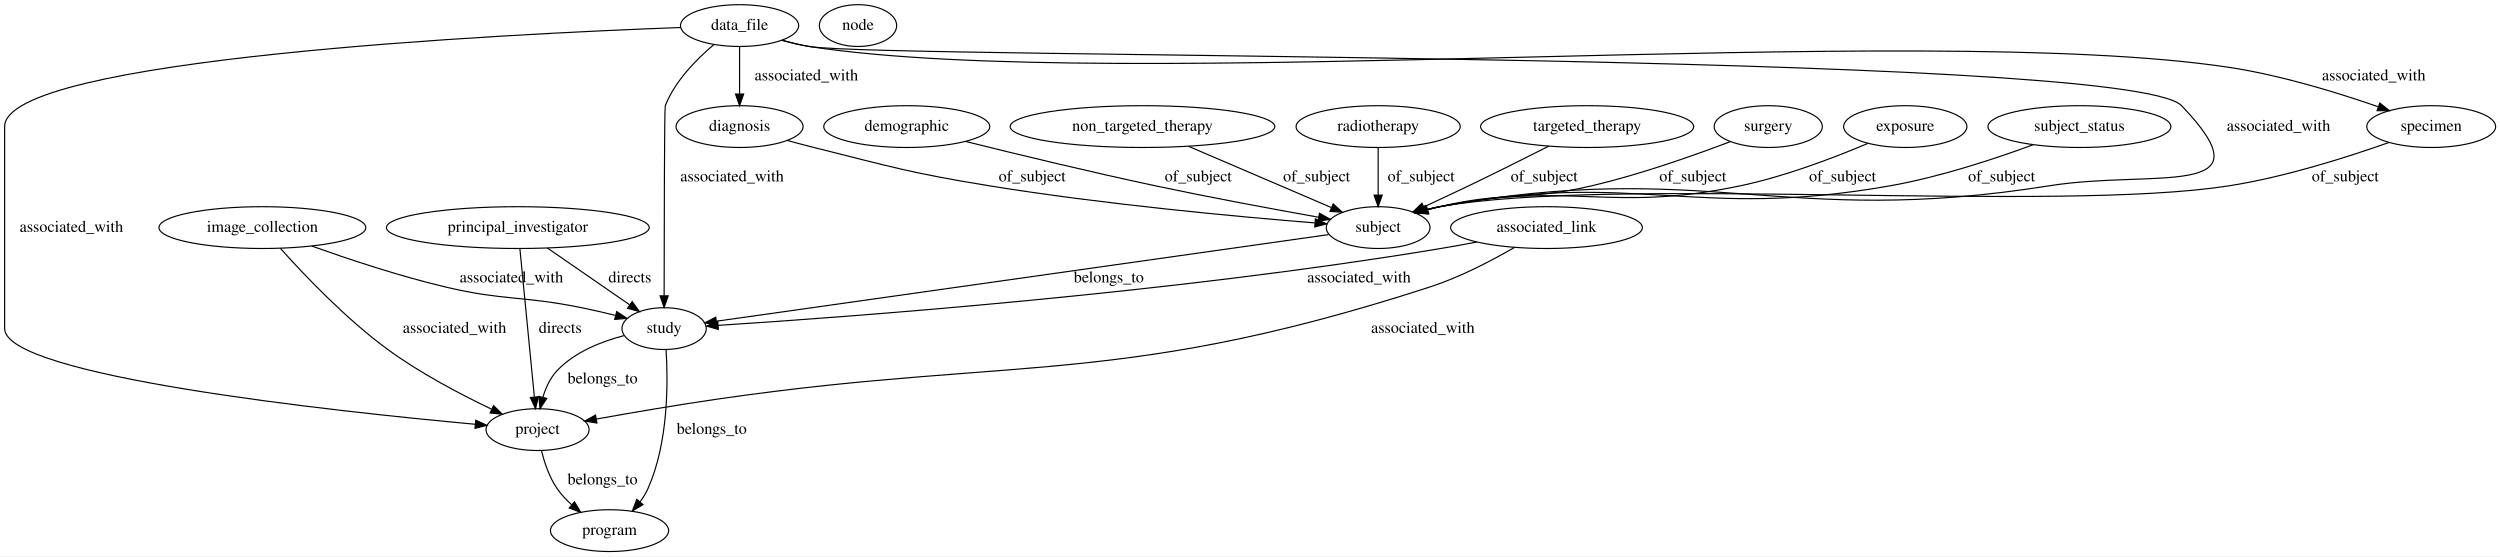
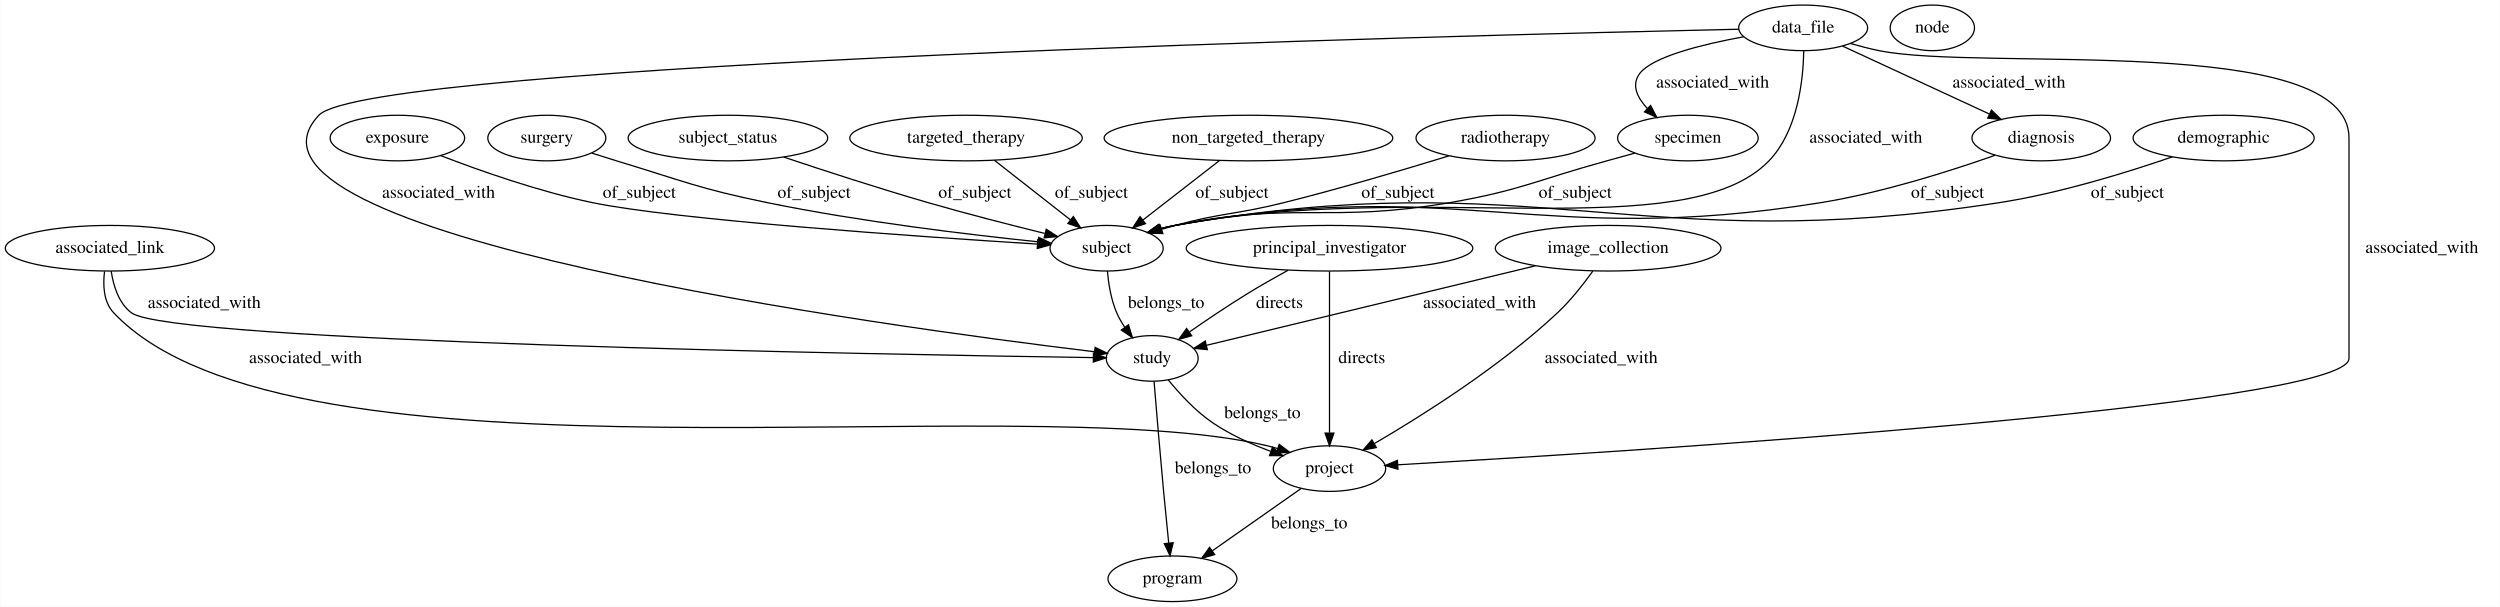
- <svg xmlns="http://www.w3.org/2000/svg" width="2153pt" height="479pt" viewBox="0.00 0.00 2153.25 479.00">
+ <svg xmlns="http://www.w3.org/2000/svg" width="1974pt" height="479pt" viewBox="0.00 0.00 1973.54 479.00">
  <g id="graph0" class="graph" transform="scale(1 1) rotate(0) translate(4 475)">
-     <polygon fill="#ffffff" stroke="transparent" points="-4,4 -4,-475 2149.245,-475 2149.245,4 -4,4" />
+     <polygon fill="#ffffff" stroke="transparent" points="-4,4 -4,-475 1969.543,-475 1969.543,4 -4,4" />
    <g id="node1" class="node">
-       <ellipse fill="none" stroke="#000000" cx="222" cy="-279" rx="89.084" ry="18" />
-       <text text-anchor="middle" x="222" y="-275.3" font-family="Times,serif" font-size="14.00" fill="#000000">image_collection</text>
+       <ellipse fill="none" stroke="#000000" cx="1184.543" cy="-366" rx="70.688" ry="18" />
+       <text text-anchor="middle" x="1184.543" y="-362.3" font-family="Times,serif" font-size="14.00" fill="#000000">radiotherapy</text>
+     </g>
+     <g id="node16" class="node">
+       <ellipse fill="none" stroke="#000000" cx="869.543" cy="-279" rx="44.693" ry="18" />
+       <text text-anchor="middle" x="869.543" y="-275.3" font-family="Times,serif" font-size="14.00" fill="#000000">subject</text>
+     </g>
+     <g id="edge9" class="edge">
+       <path fill="none" stroke="#000000" d="M1139.843,-351.938C1104.636,-341.114 1054.213,-326.166 1009.543,-315 971.658,-305.53 961.24,-307.191 923.543,-297 920.149,-296.082 916.655,-295.072 913.155,-294.013" />
+       <polygon fill="#000000" stroke="#000000" points="913.941,-290.591 903.352,-290.933 911.843,-297.269 913.941,-290.591" />
+       <text text-anchor="middle" x="1099.543" y="-318.8" font-family="Times,serif" font-size="14.00" fill="#000000">of_subject</text>
+     </g>
+     <g id="node2" class="node">
+       <ellipse fill="none" stroke="#000000" cx="905.543" cy="-192" rx="36.294" ry="18" />
+       <text text-anchor="middle" x="905.543" y="-188.3" font-family="Times,serif" font-size="14.00" fill="#000000">study</text>
+     </g>
+     <g id="node5" class="node">
+       <ellipse fill="none" stroke="#000000" cx="1045.543" cy="-105" rx="44.393" ry="18" />
+       <text text-anchor="middle" x="1045.543" y="-101.3" font-family="Times,serif" font-size="14.00" fill="#000000">project</text>
+     </g>
+     <g id="edge11" class="edge">
+       <path fill="none" stroke="#000000" d="M918.264,-174.991C927.152,-164.075 939.842,-150.26 953.543,-141 967.298,-131.703 983.804,-124.29 999.015,-118.665" />
+       <polygon fill="#000000" stroke="#000000" points="1000.512,-121.849 1008.781,-115.225 998.186,-115.246 1000.512,-121.849" />
+       <text text-anchor="middle" x="992.543" y="-144.8" font-family="Times,serif" font-size="14.00" fill="#000000">belongs_to</text>
+     </g>
+     <g id="node9" class="node">
+       <ellipse fill="none" stroke="#000000" cx="921.543" cy="-18" rx="50.892" ry="18" />
+       <text text-anchor="middle" x="921.543" y="-14.3" font-family="Times,serif" font-size="14.00" fill="#000000">program</text>
+     </g>
+     <g id="edge10" class="edge">
+       <path fill="none" stroke="#000000" d="M907.018,-173.782C908.733,-152.835 911.696,-117.421 914.543,-87 915.792,-73.648 917.279,-58.854 918.561,-46.4" />
+       <polygon fill="#000000" stroke="#000000" points="922.073,-46.46 919.623,-36.152 915.111,-45.738 922.073,-46.46" />
+       <text text-anchor="middle" x="953.543" y="-101.3" font-family="Times,serif" font-size="14.00" fill="#000000">belongs_to</text>
+     </g>
+     <g id="node3" class="node">
+       <ellipse fill="none" stroke="#000000" cx="1751.543" cy="-366" rx="71.487" ry="18" />
+       <text text-anchor="middle" x="1751.543" y="-362.3" font-family="Times,serif" font-size="14.00" fill="#000000">demographic</text>
+     </g>
+     <g id="edge7" class="edge">
+       <path fill="none" stroke="#000000" d="M1711.073,-351.161C1675.617,-338.932 1622.417,-322.436 1574.543,-315 1288.528,-270.576 1208.581,-347.308 923.543,-297 919.658,-296.314 915.671,-295.405 911.709,-294.358" />
+       <polygon fill="#000000" stroke="#000000" points="912.563,-290.961 901.983,-291.522 910.604,-297.681 912.563,-290.961" />
+       <text text-anchor="middle" x="1675.543" y="-318.8" font-family="Times,serif" font-size="14.00" fill="#000000">of_subject</text>
    </g>
    <g id="node4" class="node">
-       <ellipse fill="none" stroke="#000000" cx="459" cy="-105" rx="44.393" ry="18" />
-       <text text-anchor="middle" x="459" y="-101.3" font-family="Times,serif" font-size="14.00" fill="#000000">project</text>
+       <ellipse fill="none" stroke="#000000" cx="1419.543" cy="-453" rx="50.892" ry="18" />
+       <text text-anchor="middle" x="1419.543" y="-449.3" font-family="Times,serif" font-size="14.00" fill="#000000">data_file</text>
+     </g>
+     <g id="edge15" class="edge">
+       <path fill="none" stroke="#000000" d="M1368.823,-451.933C1148.84,-447.064 286.563,-425.385 247.543,-384 158.674,-289.746 696.894,-216.939 859.843,-197.273" />
+       <polygon fill="#000000" stroke="#000000" points="860.51,-200.718 870.023,-196.055 859.678,-193.768 860.51,-200.718" />
+       <text text-anchor="middle" x="342.043" y="-318.8" font-family="Times,serif" font-size="14.00" fill="#000000">associated_with</text>
+     </g>
+     <g id="edge16" class="edge">
+       <path fill="none" stroke="#000000" d="M1456.723,-440.701C1464.216,-438.548 1472.082,-436.515 1479.543,-435 1561.723,-418.308 1850.543,-449.858 1850.543,-366 1850.543,-366 1850.543,-366 1850.543,-192 1850.543,-154.122 1279.756,-118.347 1099.447,-107.991" />
+       <polygon fill="#000000" stroke="#000000" points="1099.578,-104.493 1089.395,-107.417 1099.179,-111.481 1099.578,-104.493" />
+       <text text-anchor="middle" x="1908.043" y="-275.3" font-family="Times,serif" font-size="14.00" fill="#000000">associated_with</text>
+     </g>
+     <g id="node8" class="node">
+       <ellipse fill="none" stroke="#000000" cx="1328.543" cy="-366" rx="55.491" ry="18" />
+       <text text-anchor="middle" x="1328.543" y="-362.3" font-family="Times,serif" font-size="14.00" fill="#000000">specimen</text>
+     </g>
+     <g id="edge18" class="edge">
+       <path fill="none" stroke="#000000" d="M1372.545,-445.952C1339.942,-439.99 1300.63,-430.288 1290.543,-417 1283.71,-407.999 1288.414,-398.044 1296.522,-389.336" />
+       <polygon fill="#000000" stroke="#000000" points="1299.056,-391.758 1303.955,-382.363 1294.267,-386.652 1299.056,-391.758" />
+       <text text-anchor="middle" x="1348.043" y="-405.8" font-family="Times,serif" font-size="14.00" fill="#000000">associated_with</text>
+     </g>
+     <g id="edge14" class="edge">
+       <path fill="none" stroke="#000000" d="M1420.01,-434.834C1419.591,-411.599 1415.294,-371.558 1392.543,-348 1326.603,-279.721 1117.552,-333.521 923.543,-297 919.828,-296.301 916.018,-295.409 912.224,-294.397" />
+       <polygon fill="#000000" stroke="#000000" points="912.875,-290.941 902.294,-291.49 910.908,-297.659 912.875,-290.941" />
+       <text text-anchor="middle" x="1469.043" y="-362.3" font-family="Times,serif" font-size="14.00" fill="#000000">associated_with</text>
+     </g>
+     <g id="node17" class="node">
+       <ellipse fill="none" stroke="#000000" cx="1607.543" cy="-366" rx="54.691" ry="18" />
+       <text text-anchor="middle" x="1607.543" y="-362.3" font-family="Times,serif" font-size="14.00" fill="#000000">diagnosis</text>
+     </g>
+     <g id="edge17" class="edge">
+       <path fill="none" stroke="#000000" d="M1450.587,-438.634C1482.236,-423.988 1531.507,-401.187 1566.392,-385.043" />
+       <polygon fill="#000000" stroke="#000000" points="1568.218,-388.055 1575.824,-380.678 1565.278,-381.702 1568.218,-388.055" />
+       <text text-anchor="middle" x="1582.043" y="-405.8" font-family="Times,serif" font-size="14.00" fill="#000000">associated_with</text>
+     </g>
+     <g id="edge13" class="edge">
+       <path fill="none" stroke="#000000" d="M1023.087,-89.245C1003.494,-75.498 974.859,-55.407 952.987,-40.062" />
+       <polygon fill="#000000" stroke="#000000" points="954.868,-37.106 944.672,-34.228 950.848,-42.836 954.868,-37.106" />
+       <text text-anchor="middle" x="1029.543" y="-57.8" font-family="Times,serif" font-size="14.00" fill="#000000">belongs_to</text>
+     </g>
+     <g id="node6" class="node">
+       <ellipse fill="none" stroke="#000000" cx="1045.543" cy="-279" rx="113.18" ry="18" />
+       <text text-anchor="middle" x="1045.543" y="-275.3" font-family="Times,serif" font-size="14.00" fill="#000000">principal_investigator</text>
+     </g>
+     <g id="edge23" class="edge">
+       <path fill="none" stroke="#000000" d="M1012.806,-261.63C1002.378,-255.895 990.871,-249.353 980.543,-243 965.25,-233.593 948.702,-222.448 935.049,-212.98" />
+       <polygon fill="#000000" stroke="#000000" points="936.741,-209.892 926.539,-207.035 932.733,-215.631 936.741,-209.892" />
+       <text text-anchor="middle" x="1006.043" y="-231.8" font-family="Times,serif" font-size="14.00" fill="#000000">directs</text>
+     </g>
+     <g id="edge24" class="edge">
+       <path fill="none" stroke="#000000" d="M1045.543,-260.708C1045.543,-230.344 1045.543,-169.323 1045.543,-133.346" />
+       <polygon fill="#000000" stroke="#000000" points="1049.043,-133.047 1045.543,-123.047 1042.043,-133.047 1049.043,-133.047" />
+       <text text-anchor="middle" x="1071.043" y="-188.3" font-family="Times,serif" font-size="14.00" fill="#000000">directs</text>
+     </g>
+     <g id="node7" class="node">
+       <ellipse fill="none" stroke="#000000" cx="1265.543" cy="-279" rx="89.084" ry="18" />
+       <text text-anchor="middle" x="1265.543" y="-275.3" font-family="Times,serif" font-size="14.00" fill="#000000">image_collection</text>
+     </g>
+     <g id="edge22" class="edge">
+       <path fill="none" stroke="#000000" d="M1208.101,-265.118C1135.744,-247.632 1013.068,-217.985 948.39,-202.355" />
+       <polygon fill="#000000" stroke="#000000" points="949.067,-198.918 938.525,-199.971 947.423,-205.722 949.067,-198.918" />
+       <text text-anchor="middle" x="1164.043" y="-231.8" font-family="Times,serif" font-size="14.00" fill="#000000">associated_with</text>
+     </g>
+     <g id="edge21" class="edge">
+       <path fill="none" stroke="#000000" d="M1253.428,-260.884C1246.056,-250.595 1236.056,-237.845 1225.543,-228 1180.144,-185.488 1118.862,-146.872 1080.793,-124.668" />
+       <polygon fill="#000000" stroke="#000000" points="1082.515,-121.62 1072.105,-119.65 1079.014,-127.682 1082.515,-121.62" />
+       <text text-anchor="middle" x="1260.043" y="-188.3" font-family="Times,serif" font-size="14.00" fill="#000000">associated_with</text>
+     </g>
+     <g id="edge2" class="edge">
+       <path fill="none" stroke="#000000" d="M1286.566,-354.103C1279.23,-352.05 1271.668,-349.95 1264.543,-348 1209.536,-332.946 1196.736,-324.729 1140.543,-315 1045.186,-298.491 1018.346,-316.44 923.543,-297 919.731,-296.218 915.814,-295.251 911.915,-294.175" />
+       <polygon fill="#000000" stroke="#000000" points="912.912,-290.82 902.329,-291.314 910.911,-297.527 912.912,-290.82" />
+       <text text-anchor="middle" x="1239.543" y="-318.8" font-family="Times,serif" font-size="14.00" fill="#000000">of_subject</text>
+     </g>
+     <g id="node10" class="node">
+       <ellipse fill="none" stroke="#000000" cx="82.543" cy="-279" rx="82.585" ry="18" />
+       <text text-anchor="middle" x="82.543" y="-275.3" font-family="Times,serif" font-size="14.00" fill="#000000">associated_link</text>
    </g>
    <g id="edge20" class="edge">
-       <path fill="none" stroke="#000000" d="M237.524,-261.078C257.418,-238.818 293.688,-200.544 330,-174 358.031,-153.509 392.912,-135.226 419.333,-122.636" />
-       <polygon fill="#000000" stroke="#000000" points="421.09,-125.678 428.656,-118.262 418.116,-119.341 421.09,-125.678" />
-       <text text-anchor="middle" x="387.5" y="-188.3" font-family="Times,serif" font-size="14.00" fill="#000000">associated_with</text>
-     </g>
-     <g id="node17" class="node">
-       <ellipse fill="none" stroke="#000000" cx="568" cy="-192" rx="36.294" ry="18" />
-       <text text-anchor="middle" x="568" y="-188.3" font-family="Times,serif" font-size="14.00" fill="#000000">study</text>
+       <path fill="none" stroke="#000000" d="M83.57,-260.93C85.249,-249.565 89.414,-235.65 99.543,-228 129.96,-205.028 691.545,-195.092 858.875,-192.633" />
+       <polygon fill="#000000" stroke="#000000" points="859.139,-196.13 869.088,-192.486 859.038,-189.131 859.139,-196.13" />
+       <text text-anchor="middle" x="157.043" y="-231.8" font-family="Times,serif" font-size="14.00" fill="#000000">associated_with</text>
    </g>
    <g id="edge19" class="edge">
-       <path fill="none" stroke="#000000" d="M264.446,-263.132C295.737,-251.948 339.541,-237.353 379,-228 430.621,-215.764 445.005,-220.531 497,-210 506.528,-208.07 516.696,-205.688 526.273,-203.296" />
-       <polygon fill="#000000" stroke="#000000" points="527.163,-206.681 535.988,-200.817 525.433,-199.898 527.163,-206.681" />
-       <text text-anchor="middle" x="436.5" y="-231.8" font-family="Times,serif" font-size="14.00" fill="#000000">associated_with</text>
+       <path fill="none" stroke="#000000" d="M78.311,-260.683C76.953,-249.801 77.499,-236.507 85.543,-228 225.55,-79.925 798.283,-170.132 996.543,-123 999.179,-122.373 1001.869,-121.647 1004.563,-120.854" />
+       <polygon fill="#000000" stroke="#000000" points="1005.8,-124.132 1014.25,-117.742 1003.659,-117.468 1005.8,-124.132" />
+       <text text-anchor="middle" x="237.043" y="-188.3" font-family="Times,serif" font-size="14.00" fill="#000000">associated_with</text>
    </g>
-     <g id="node2" class="node">
-       <ellipse fill="none" stroke="#000000" cx="1183" cy="-279" rx="44.693" ry="18" />
-       <text text-anchor="middle" x="1183" y="-275.3" font-family="Times,serif" font-size="14.00" fill="#000000">subject</text>
+     <g id="node11" class="node">
+       <ellipse fill="none" stroke="#000000" cx="309.543" cy="-366" rx="53.091" ry="18" />
+       <text text-anchor="middle" x="309.543" y="-362.3" font-family="Times,serif" font-size="14.00" fill="#000000">exposure</text>
    </g>
-     <g id="edge21" class="edge">
-       <path fill="none" stroke="#000000" d="M1140.243,-272.951C1028.374,-257.126 727.799,-214.606 613.217,-198.397" />
-       <polygon fill="#000000" stroke="#000000" points="613.433,-194.892 603.041,-196.957 612.452,-201.823 613.433,-194.892" />
-       <text text-anchor="middle" x="951" y="-231.8" font-family="Times,serif" font-size="14.00" fill="#000000">belongs_to</text>
+     <g id="edge8" class="edge">
+       <path fill="none" stroke="#000000" d="M343.779,-352.118C374.58,-340.246 421.346,-323.735 463.543,-315 529.164,-301.416 719.918,-288.227 814.728,-282.284" />
+       <polygon fill="#000000" stroke="#000000" points="815.211,-285.76 824.975,-281.646 814.777,-278.774 815.211,-285.76" />
+       <text text-anchor="middle" x="500.543" y="-318.8" font-family="Times,serif" font-size="14.00" fill="#000000">of_subject</text>
    </g>
-     <g id="node3" class="node">
-       <ellipse fill="none" stroke="#000000" cx="521" cy="-18" rx="50.892" ry="18" />
-       <text text-anchor="middle" x="521" y="-14.3" font-family="Times,serif" font-size="14.00" fill="#000000">program</text>
+     <g id="node12" class="node">
+       <ellipse fill="none" stroke="#000000" cx="427.543" cy="-366" rx="46.593" ry="18" />
+       <text text-anchor="middle" x="427.543" y="-362.3" font-family="Times,serif" font-size="14.00" fill="#000000">surgery</text>
    </g>
-     <g id="edge22" class="edge">
-       <path fill="none" stroke="#000000" d="M462.375,-86.85C464.917,-76.549 469.167,-63.799 476,-54 479.446,-49.058 483.761,-44.449 488.345,-40.29" />
-       <polygon fill="#000000" stroke="#000000" points="490.768,-42.827 496.208,-33.736 486.286,-37.45 490.768,-42.827" />
-       <text text-anchor="middle" x="515" y="-57.8" font-family="Times,serif" font-size="14.00" fill="#000000">belongs_to</text>
+     <g id="edge5" class="edge">
+       <path fill="none" stroke="#000000" d="M462.971,-354.142C469.465,-352.043 476.195,-349.918 482.543,-348 535.082,-332.127 547.774,-326.013 601.543,-315 674.993,-299.956 761.103,-289.672 815.491,-284.063" />
+       <polygon fill="#000000" stroke="#000000" points="816.004,-287.529 825.599,-283.037 815.297,-280.565 816.004,-287.529" />
+       <text text-anchor="middle" x="638.543" y="-318.8" font-family="Times,serif" font-size="14.00" fill="#000000">of_subject</text>
    </g>
-     <g id="node5" class="node">
-       <ellipse fill="none" stroke="#000000" cx="2090" cy="-366" rx="55.491" ry="18" />
-       <text text-anchor="middle" x="2090" y="-362.3" font-family="Times,serif" font-size="14.00" fill="#000000">specimen</text>
+     <g id="node13" class="node">
+       <ellipse fill="none" stroke="#000000" cx="570.543" cy="-366" rx="78.786" ry="18" />
+       <text text-anchor="middle" x="570.543" y="-362.3" font-family="Times,serif" font-size="14.00" fill="#000000">subject_status</text>
    </g>
-     <g id="edge9" class="edge">
-       <path fill="none" stroke="#000000" d="M2053.633,-352.34C2018.86,-340.002 1964.668,-322.644 1916,-315 1766.667,-291.545 1384.804,-323.606 1236,-297 1232.341,-296.346 1228.592,-295.485 1224.862,-294.495" />
-       <polygon fill="#000000" stroke="#000000" points="1225.688,-291.089 1215.107,-291.621 1223.71,-297.804 1225.688,-291.089" />
-       <text text-anchor="middle" x="2016" y="-318.8" font-family="Times,serif" font-size="14.00" fill="#000000">of_subject</text>
+     <g id="edge6" class="edge">
+       <path fill="none" stroke="#000000" d="M614.585,-350.971C646.154,-340.398 689.773,-326.195 728.543,-315 758.998,-306.206 793.47,-297.385 820.706,-290.675" />
+       <polygon fill="#000000" stroke="#000000" points="821.887,-293.989 830.767,-288.211 820.221,-287.19 821.887,-293.989" />
+       <text text-anchor="middle" x="765.543" y="-318.8" font-family="Times,serif" font-size="14.00" fill="#000000">of_subject</text>
    </g>
-     <g id="node6" class="node">
-       <ellipse fill="none" stroke="#000000" cx="735" cy="-453" rx="33.295" ry="18" />
-       <text text-anchor="middle" x="735" y="-449.3" font-family="Times,serif" font-size="14.00" fill="#000000">node</text>
+     <g id="node14" class="node">
+       <ellipse fill="none" stroke="#000000" cx="1521.543" cy="-453" rx="33.295" ry="18" />
+       <text text-anchor="middle" x="1521.543" y="-449.3" font-family="Times,serif" font-size="14.00" fill="#000000">node</text>
    </g>
-     <g id="node7" class="node">
-       <ellipse fill="none" stroke="#000000" cx="442" cy="-279" rx="113.18" ry="18" />
-       <text text-anchor="middle" x="442" y="-275.3" font-family="Times,serif" font-size="14.00" fill="#000000">principal_investigator</text>
+     <g id="node15" class="node">
+       <ellipse fill="none" stroke="#000000" cx="758.543" cy="-366" rx="91.784" ry="18" />
+       <text text-anchor="middle" x="758.543" y="-362.3" font-family="Times,serif" font-size="14.00" fill="#000000">targeted_therapy</text>
+     </g>
+     <g id="edge4" class="edge">
+       <path fill="none" stroke="#000000" d="M781.005,-348.394C798.332,-334.813 822.415,-315.938 841.09,-301.301" />
+       <polygon fill="#000000" stroke="#000000" points="843.274,-304.036 848.985,-295.113 838.956,-298.527 843.274,-304.036" />
+       <text text-anchor="middle" x="857.543" y="-318.8" font-family="Times,serif" font-size="14.00" fill="#000000">of_subject</text>
+     </g>
+     <g id="edge12" class="edge">
+       <path fill="none" stroke="#000000" d="M870.168,-260.92C871.051,-250.881 873.059,-238.364 877.543,-228 879.24,-224.076 881.468,-220.205 883.926,-216.541" />
+       <polygon fill="#000000" stroke="#000000" points="886.792,-218.551 889.939,-208.434 881.17,-214.381 886.792,-218.551" />
+       <text text-anchor="middle" x="916.543" y="-231.8" font-family="Times,serif" font-size="14.00" fill="#000000">belongs_to</text>
+     </g>
+     <g id="edge3" class="edge">
+       <path fill="none" stroke="#000000" d="M1571.16,-352.437C1536.376,-340.169 1482.177,-322.858 1433.543,-315 1209.639,-278.821 1146.746,-337.274 923.543,-297 919.66,-296.3 915.676,-295.38 911.715,-294.326" />
+       <polygon fill="#000000" stroke="#000000" points="912.571,-290.93 901.991,-291.48 910.605,-297.648 912.571,-290.93" />
+       <text text-anchor="middle" x="1533.543" y="-318.8" font-family="Times,serif" font-size="14.00" fill="#000000">of_subject</text>
+     </g>
+     <g id="node18" class="node">
+       <ellipse fill="none" stroke="#000000" cx="981.543" cy="-366" rx="113.98" ry="18" />
+       <text text-anchor="middle" x="981.543" y="-362.3" font-family="Times,serif" font-size="14.00" fill="#000000">non_targeted_therapy</text>
    </g>
    <g id="edge1" class="edge">
-       <path fill="none" stroke="#000000" d="M443.787,-260.708C446.754,-230.344 452.716,-169.323 456.231,-133.346" />
-       <polygon fill="#000000" stroke="#000000" points="459.748,-133.34 457.237,-123.047 452.781,-132.659 459.748,-133.34" />
-       <text text-anchor="middle" x="478.5" y="-188.3" font-family="Times,serif" font-size="14.00" fill="#000000">directs</text>
-     </g>
-     <g id="edge2" class="edge">
-       <path fill="none" stroke="#000000" d="M467.498,-261.394C487.975,-247.255 516.764,-227.377 538.284,-212.518" />
-       <polygon fill="#000000" stroke="#000000" points="540.484,-215.253 546.724,-206.691 536.506,-209.493 540.484,-215.253" />
-       <text text-anchor="middle" x="538.5" y="-231.8" font-family="Times,serif" font-size="14.00" fill="#000000">directs</text>
-     </g>
-     <g id="node8" class="node">
-       <ellipse fill="none" stroke="#000000" cx="777" cy="-366" rx="71.487" ry="18" />
-       <text text-anchor="middle" x="777" y="-362.3" font-family="Times,serif" font-size="14.00" fill="#000000">demographic</text>
-     </g>
-     <g id="edge7" class="edge">
-       <path fill="none" stroke="#000000" d="M827.864,-353.142C871.125,-342.383 934.965,-326.923 991,-315 1038.503,-304.892 1092.94,-294.828 1131.69,-287.921" />
-       <polygon fill="#000000" stroke="#000000" points="1132.451,-291.341 1141.686,-286.148 1131.228,-284.449 1132.451,-291.341" />
-       <text text-anchor="middle" x="1028" y="-318.8" font-family="Times,serif" font-size="14.00" fill="#000000">of_subject</text>
-     </g>
-     <g id="node9" class="node">
-       <ellipse fill="none" stroke="#000000" cx="980" cy="-366" rx="113.98" ry="18" />
-       <text text-anchor="middle" x="980" y="-362.3" font-family="Times,serif" font-size="14.00" fill="#000000">non_targeted_therapy</text>
-     </g>
-     <g id="edge6" class="edge">
-       <path fill="none" stroke="#000000" d="M1019.622,-349.019C1055.06,-333.832 1106.77,-311.67 1142.479,-296.366" />
-       <polygon fill="#000000" stroke="#000000" points="1144.287,-299.399 1152.1,-292.243 1141.53,-292.965 1144.287,-299.399" />
-       <text text-anchor="middle" x="1130" y="-318.8" font-family="Times,serif" font-size="14.00" fill="#000000">of_subject</text>
-     </g>
-     <g id="node10" class="node">
-       <ellipse fill="none" stroke="#000000" cx="1183" cy="-366" rx="70.688" ry="18" />
-       <text text-anchor="middle" x="1183" y="-362.3" font-family="Times,serif" font-size="14.00" fill="#000000">radiotherapy</text>
-     </g>
-     <g id="edge10" class="edge">
-       <path fill="none" stroke="#000000" d="M1183,-347.974C1183,-336.192 1183,-320.561 1183,-307.158" />
-       <polygon fill="#000000" stroke="#000000" points="1186.5,-307.003 1183,-297.003 1179.5,-307.003 1186.5,-307.003" />
-       <text text-anchor="middle" x="1220" y="-318.8" font-family="Times,serif" font-size="14.00" fill="#000000">of_subject</text>
-     </g>
-     <g id="node11" class="node">
-       <ellipse fill="none" stroke="#000000" cx="1363" cy="-366" rx="91.784" ry="18" />
-       <text text-anchor="middle" x="1363" y="-362.3" font-family="Times,serif" font-size="14.00" fill="#000000">targeted_therapy</text>
-     </g>
-     <g id="edge8" class="edge">
-       <path fill="none" stroke="#000000" d="M1330.054,-349.2C1310.138,-339.127 1284.198,-326.149 1261,-315 1248.467,-308.976 1234.717,-302.565 1222.299,-296.848" />
-       <polygon fill="#000000" stroke="#000000" points="1223.653,-293.618 1213.105,-292.629 1220.734,-299.981 1223.653,-293.618" />
-       <text text-anchor="middle" x="1326" y="-318.8" font-family="Times,serif" font-size="14.00" fill="#000000">of_subject</text>
-     </g>
-     <g id="node12" class="node">
-       <ellipse fill="none" stroke="#000000" cx="1519" cy="-366" rx="46.593" ry="18" />
-       <text text-anchor="middle" x="1519" y="-362.3" font-family="Times,serif" font-size="14.00" fill="#000000">surgery</text>
-     </g>
-     <g id="edge11" class="edge">
-       <path fill="none" stroke="#000000" d="M1486.306,-353.044C1455.868,-341.462 1409.006,-324.841 1367,-315 1309.78,-301.594 1293.195,-310.511 1236,-297 1232.635,-296.205 1229.182,-295.284 1225.73,-294.286" />
-       <polygon fill="#000000" stroke="#000000" points="1226.666,-290.912 1216.079,-291.314 1224.606,-297.602 1226.666,-290.912" />
-       <text text-anchor="middle" x="1454" y="-318.8" font-family="Times,serif" font-size="14.00" fill="#000000">of_subject</text>
-     </g>
-     <g id="node13" class="node">
-       <ellipse fill="none" stroke="#000000" cx="1637" cy="-366" rx="53.091" ry="18" />
-       <text text-anchor="middle" x="1637" y="-362.3" font-family="Times,serif" font-size="14.00" fill="#000000">exposure</text>
-     </g>
-     <g id="edge3" class="edge">
-       <path fill="none" stroke="#000000" d="M1604.747,-351.523C1576.438,-339.523 1533.837,-323.16 1495,-315 1382.077,-291.274 1349.125,-319.743 1236,-297 1232.407,-296.278 1228.721,-295.377 1225.05,-294.367" />
-       <polygon fill="#000000" stroke="#000000" points="1226.018,-291.004 1215.434,-291.484 1224.007,-297.709 1226.018,-291.004" />
-       <text text-anchor="middle" x="1583" y="-318.8" font-family="Times,serif" font-size="14.00" fill="#000000">of_subject</text>
-     </g>
-     <g id="node14" class="node">
-       <ellipse fill="none" stroke="#000000" cx="1328" cy="-279" rx="82.585" ry="18" />
-       <text text-anchor="middle" x="1328" y="-275.3" font-family="Times,serif" font-size="14.00" fill="#000000">associated_link</text>
-     </g>
-     <g id="edge13" class="edge">
-       <path fill="none" stroke="#000000" d="M1300.575,-262.02C1281.033,-250.681 1253.766,-236.364 1228,-228 942.567,-135.346 856.999,-172.411 561,-123 544.256,-120.205 525.99,-117.023 509.601,-114.121" />
-       <polygon fill="#000000" stroke="#000000" points="510.129,-110.659 499.67,-112.355 508.903,-117.552 510.129,-110.659" />
-       <text text-anchor="middle" x="1221.5" y="-188.3" font-family="Times,serif" font-size="14.00" fill="#000000">associated_with</text>
-     </g>
-     <g id="edge12" class="edge">
-       <path fill="none" stroke="#000000" d="M1267.886,-266.578C1257.601,-264.605 1247.008,-262.668 1237,-261 1004.925,-222.326 723.714,-201.785 614.497,-194.792" />
-       <polygon fill="#000000" stroke="#000000" points="614.674,-191.296 604.472,-194.157 614.231,-198.282 614.674,-191.296" />
-       <text text-anchor="middle" x="1166.5" y="-231.8" font-family="Times,serif" font-size="14.00" fill="#000000">associated_with</text>
-     </g>
-     <g id="node15" class="node">
-       <ellipse fill="none" stroke="#000000" cx="633" cy="-453" rx="50.892" ry="18" />
-       <text text-anchor="middle" x="633" y="-449.3" font-family="Times,serif" font-size="14.00" fill="#000000">data_file</text>
-     </g>
-     <g id="edge16" class="edge">
-       <path fill="none" stroke="#000000" d="M669.466,-440.491C677.155,-438.298 685.279,-436.304 693,-435 757.81,-424.056 1829.536,-431.468 1875,-384 1953.227,-302.325 1851.52,-329.424 1761,-315 1530.438,-278.26 1465.663,-338.99 1236,-297 1232.344,-296.332 1228.597,-295.461 1224.868,-294.464" />
-       <polygon fill="#000000" stroke="#000000" points="1225.697,-291.059 1215.114,-291.579 1223.711,-297.772 1225.697,-291.059" />
-       <text text-anchor="middle" x="1958.5" y="-362.3" font-family="Times,serif" font-size="14.00" fill="#000000">associated_with</text>
-     </g>
-     <g id="edge14" class="edge">
-       <path fill="none" stroke="#000000" d="M582.269,-451.344C432.06,-445.774 0,-424.654 0,-366 0,-366 0,-366 0,-192 0,-151.167 284.033,-120.74 405.233,-109.615" />
-       <polygon fill="#000000" stroke="#000000" points="405.762,-113.081 415.405,-108.692 405.129,-106.11 405.762,-113.081" />
-       <text text-anchor="middle" x="57.5" y="-275.3" font-family="Times,serif" font-size="14.00" fill="#000000">associated_with</text>
-     </g>
-     <g id="edge15" class="edge">
-       <path fill="none" stroke="#000000" d="M669.438,-440.321C677.13,-438.14 685.261,-436.194 693,-435 961.628,-393.552 1647.242,-457.596 1916,-417 1960.477,-410.282 2009.515,-395.173 2044.163,-383.135" />
-       <polygon fill="#000000" stroke="#000000" points="2045.719,-386.298 2053.985,-379.671 2043.39,-379.696 2045.719,-386.298" />
-       <text text-anchor="middle" x="2040.5" y="-405.8" font-family="Times,serif" font-size="14.00" fill="#000000">associated_with</text>
-     </g>
-     <g id="node16" class="node">
-       <ellipse fill="none" stroke="#000000" cx="633" cy="-366" rx="54.691" ry="18" />
-       <text text-anchor="middle" x="633" y="-362.3" font-family="Times,serif" font-size="14.00" fill="#000000">diagnosis</text>
-     </g>
-     <g id="edge18" class="edge">
-       <path fill="none" stroke="#000000" d="M633,-434.974C633,-423.192 633,-407.561 633,-394.158" />
-       <polygon fill="#000000" stroke="#000000" points="636.5,-394.003 633,-384.003 629.5,-394.003 636.5,-394.003" />
-       <text text-anchor="middle" x="690.5" y="-405.8" font-family="Times,serif" font-size="14.00" fill="#000000">associated_with</text>
-     </g>
-     <g id="edge17" class="edge">
-       <path fill="none" stroke="#000000" d="M610.986,-436.708C596.025,-424.18 577.471,-405.424 569,-384 568.258,-382.124 568.067,-273.213 568.017,-220.279" />
-       <polygon fill="#000000" stroke="#000000" points="571.517,-220.186 568.009,-210.189 564.517,-220.192 571.517,-220.186" />
-       <text text-anchor="middle" x="626.5" y="-318.8" font-family="Times,serif" font-size="14.00" fill="#000000">associated_with</text>
-     </g>
-     <g id="edge5" class="edge">
-       <path fill="none" stroke="#000000" d="M674.218,-354.022C681.775,-351.935 689.609,-349.845 697,-348 763.649,-331.36 780.194,-326.019 848,-315 946.238,-299.035 1061.875,-288.389 1128.387,-283.044" />
-       <polygon fill="#000000" stroke="#000000" points="1128.937,-286.512 1138.629,-282.232 1128.384,-279.534 1128.937,-286.512" />
-       <text text-anchor="middle" x="885" y="-318.8" font-family="Times,serif" font-size="14.00" fill="#000000">of_subject</text>
-     </g>
-     <g id="edge24" class="edge">
-       <path fill="none" stroke="#000000" d="M569.691,-173.647C571.448,-146.289 571.834,-93.772 554,-54 552.244,-50.084 549.892,-46.308 547.248,-42.771" />
-       <polygon fill="#000000" stroke="#000000" points="549.815,-40.386 540.693,-34.997 544.464,-44.899 549.815,-40.386" />
-       <text text-anchor="middle" x="609" y="-101.3" font-family="Times,serif" font-size="14.00" fill="#000000">belongs_to</text>
-     </g>
-     <g id="edge23" class="edge">
-       <path fill="none" stroke="#000000" d="M533.341,-185.937C514.121,-180.916 491.121,-171.916 476,-156 469.967,-149.65 466.073,-141.102 463.56,-132.821" />
-       <polygon fill="#000000" stroke="#000000" points="466.933,-131.882 461.129,-123.019 460.139,-133.567 466.933,-131.882" />
-       <text text-anchor="middle" x="515" y="-144.8" font-family="Times,serif" font-size="14.00" fill="#000000">belongs_to</text>
-     </g>
-     <g id="node18" class="node">
-       <ellipse fill="none" stroke="#000000" cx="1787" cy="-366" rx="78.786" ry="18" />
-       <text text-anchor="middle" x="1787" y="-362.3" font-family="Times,serif" font-size="14.00" fill="#000000">subject_status</text>
-     </g>
-     <g id="edge4" class="edge">
-       <path fill="none" stroke="#000000" d="M1747.19,-350.381C1714.62,-338.378 1667.069,-322.606 1624,-315 1454.001,-284.978 1405.624,-329.074 1236,-297 1232.399,-296.319 1228.708,-295.448 1225.032,-294.458" />
-       <polygon fill="#000000" stroke="#000000" points="1225.992,-291.092 1215.41,-291.606 1224.003,-297.803 1225.992,-291.092" />
-       <text text-anchor="middle" x="1720" y="-318.8" font-family="Times,serif" font-size="14.00" fill="#000000">of_subject</text>
+       <path fill="none" stroke="#000000" d="M958.607,-348.184C941.102,-334.587 916.882,-315.772 898.117,-301.196" />
+       <polygon fill="#000000" stroke="#000000" points="900.229,-298.404 890.184,-295.034 895.934,-303.933 900.229,-298.404" />
+       <text text-anchor="middle" x="968.543" y="-318.8" font-family="Times,serif" font-size="14.00" fill="#000000">of_subject</text>
    </g>
  </g>
</svg>
